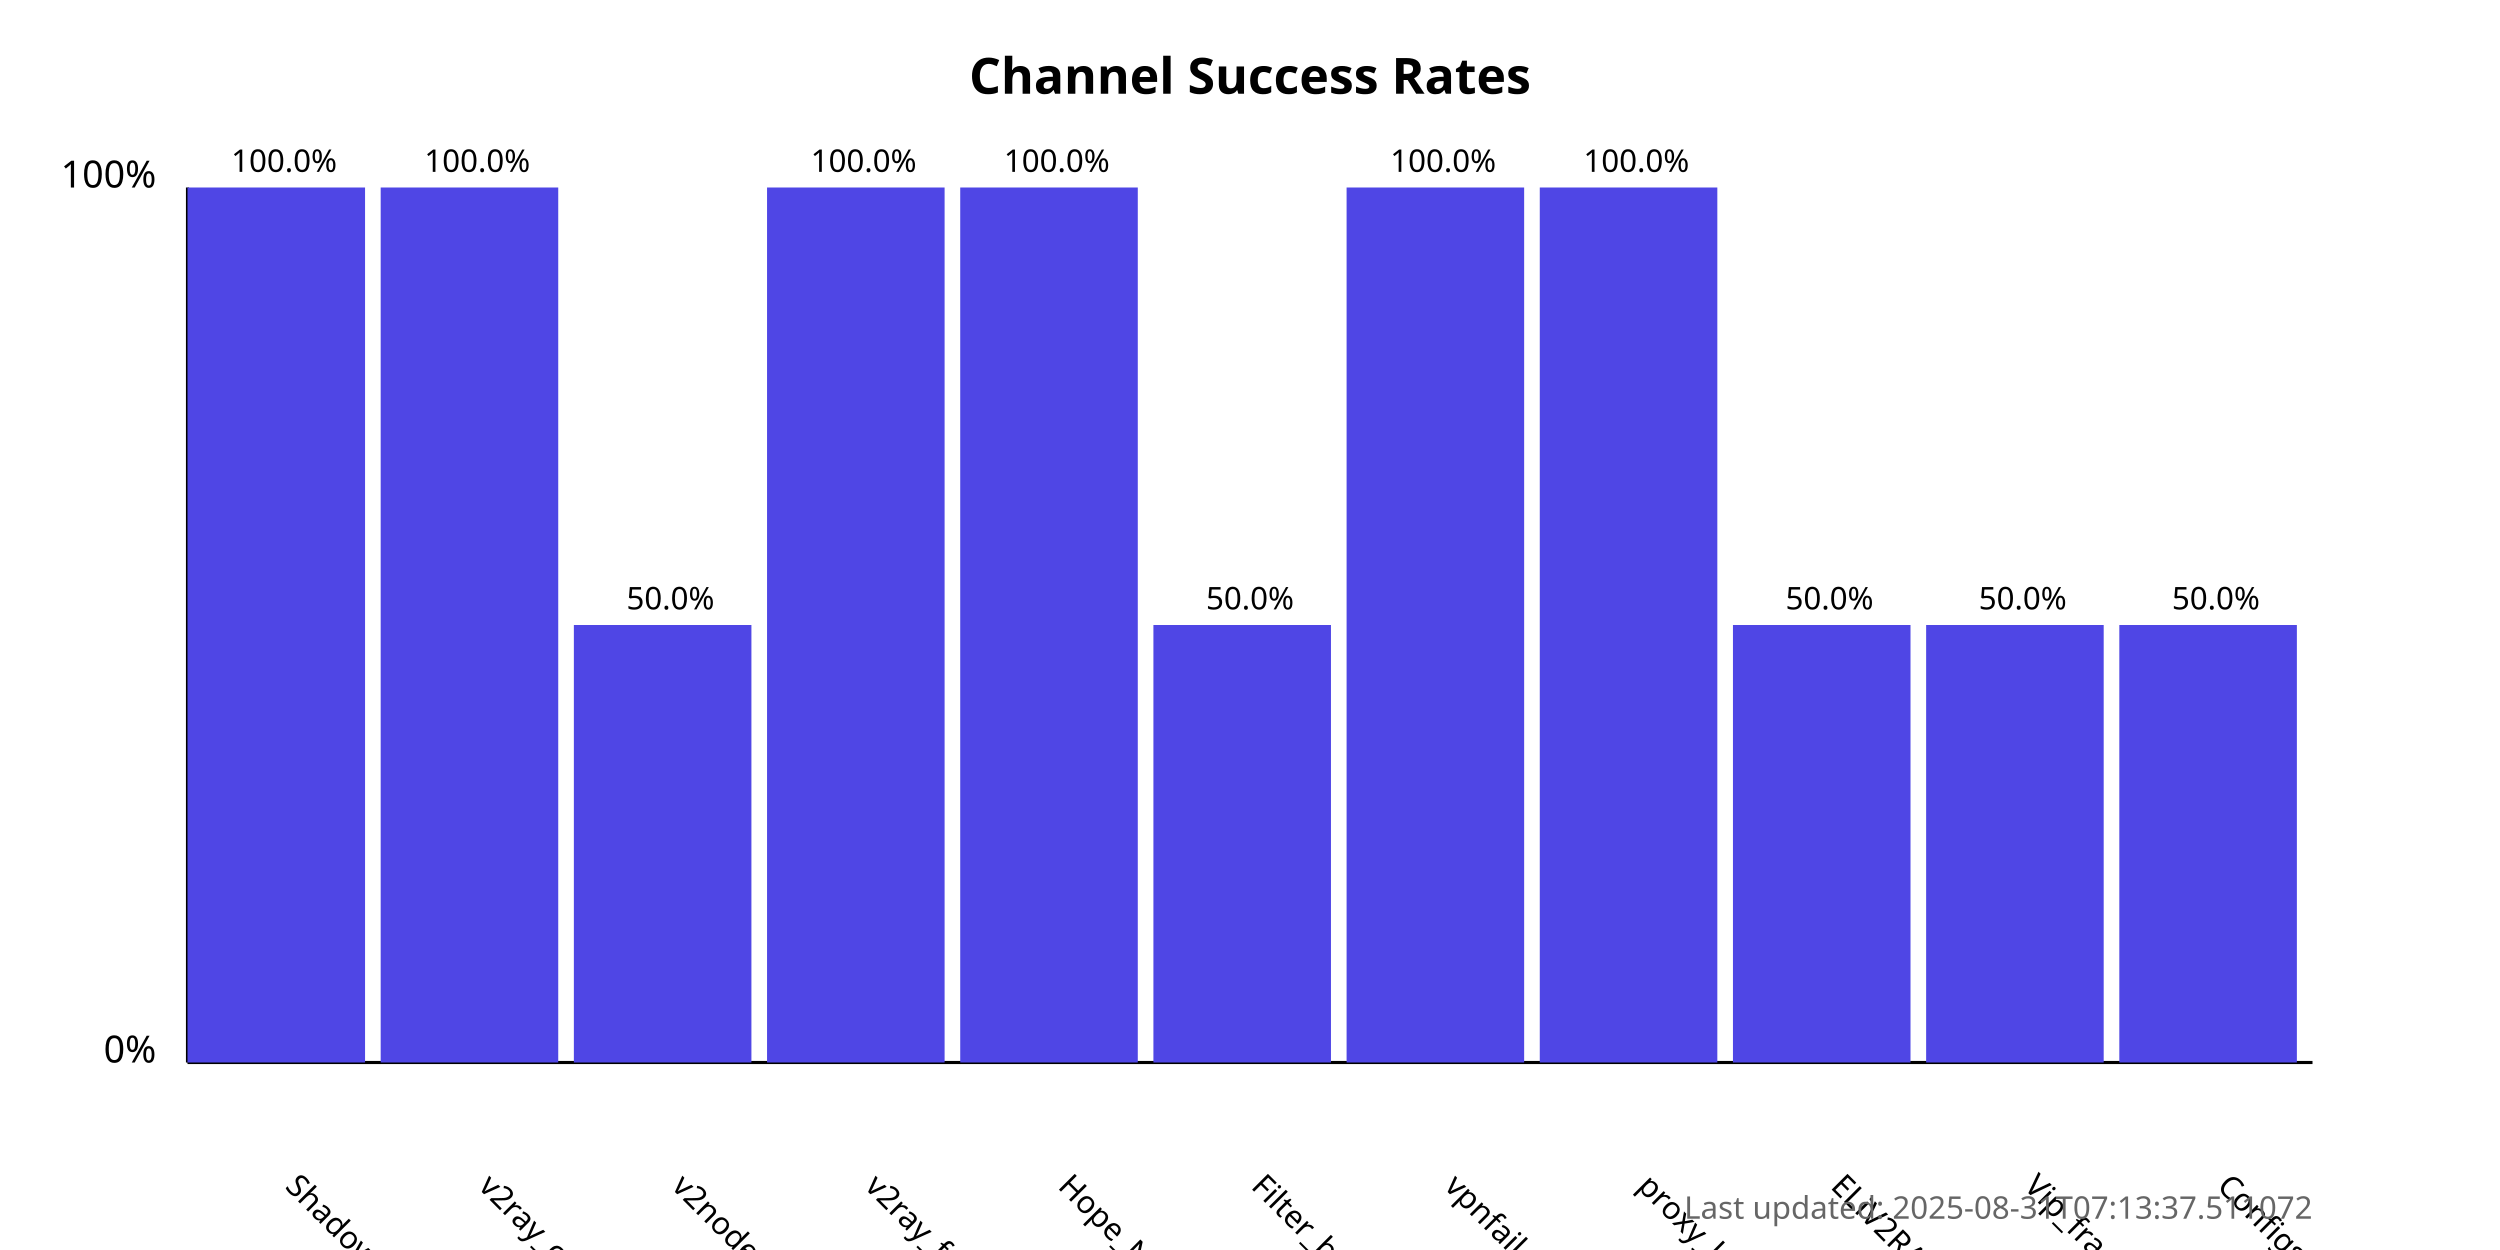
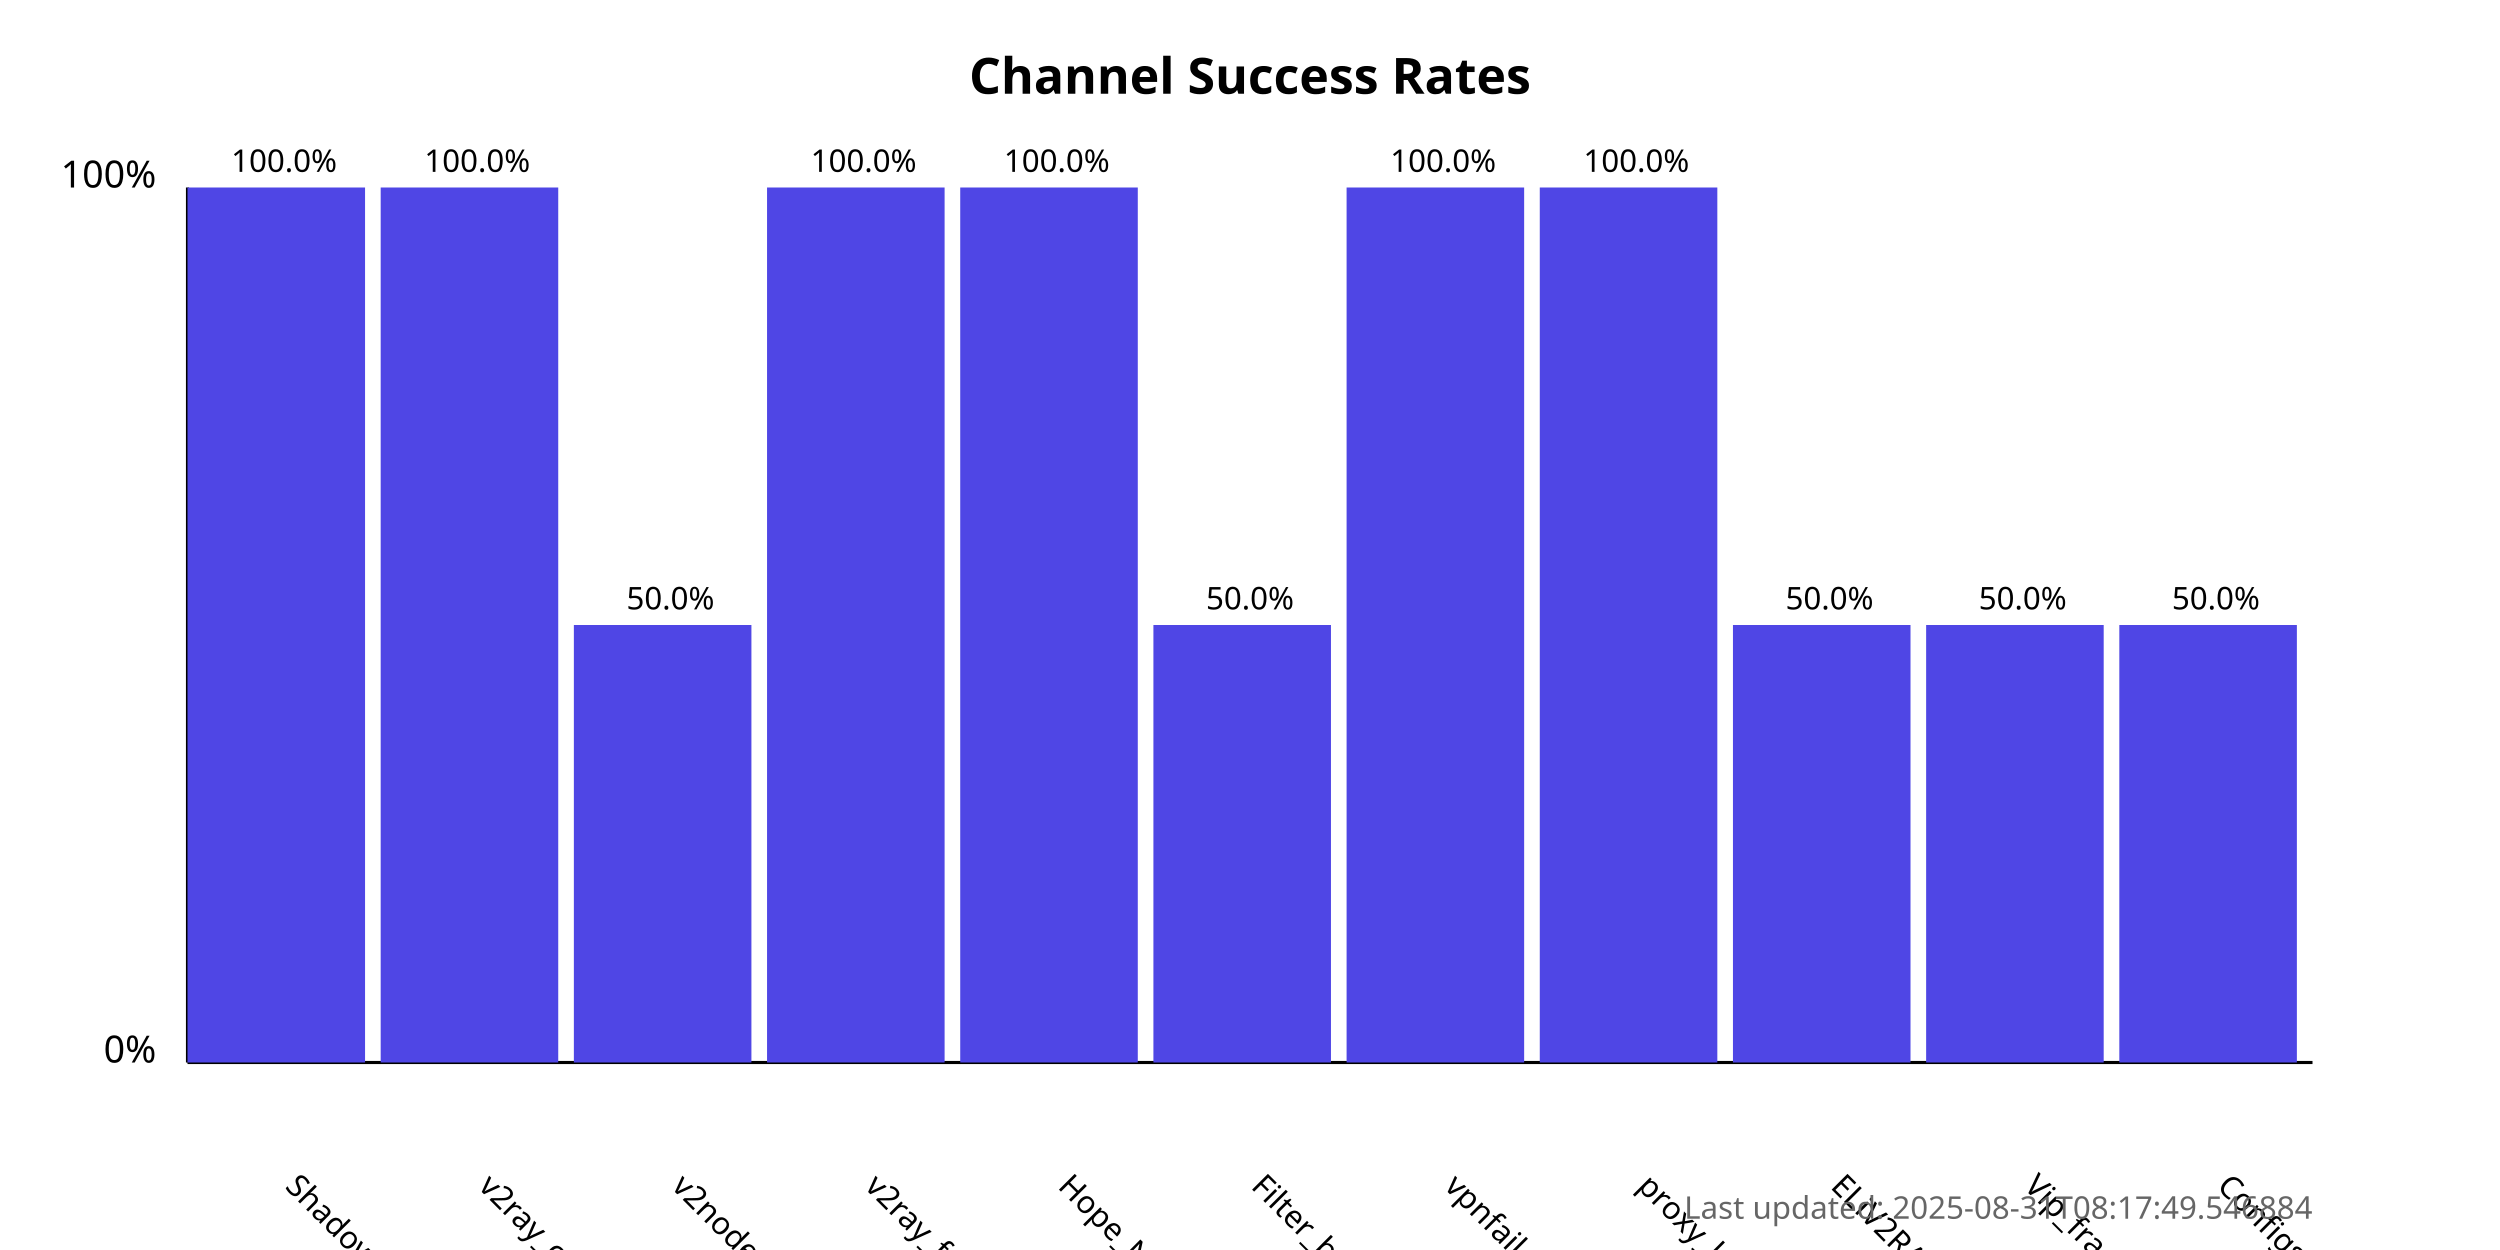
<svg xmlns="http://www.w3.org/2000/svg" width="800" height="400">
  <style>
            .chart-title { font: bold 16px sans-serif; }
            .axis-label { font: 12px sans-serif; }
            .tick-label { font: 10px sans-serif; }
            .bar { fill: #4f46e5; }
            .bar:hover { fill: #6366f1; }
            .timestamp { font: 10px sans-serif; fill: #666; }
        </style>
  <text x="400.0" y="30" text-anchor="middle" class="chart-title">
            Channel Success Rates
        </text>
  <line x1="60" y1="340" x2="60" y2="60" stroke="black" stroke-width="1" />
  <line x1="60" y1="340" x2="740" y2="340" stroke="black" stroke-width="1" />
  <text x="50" y="340" text-anchor="end" class="axis-label">0%</text>
  <text x="50" y="60" text-anchor="end" class="axis-label">100%</text>
  <g>
    <rect x="60" y="60.0" width="56.818" height="280.0" class="bar" />
    <text x="90.909" y="380" transform="rotate(45, 90.90909, 380)" text-anchor="start" class="tick-label">
                ShadowProxy66
            </text>
    <text x="90.909" y="55.0" text-anchor="middle" class="tick-label">
                100.0%
            </text>
  </g>
  <g>
    <rect x="121.818" y="60.0" width="56.818" height="280.0" class="bar" />
    <text x="152.727" y="380" transform="rotate(45, 152.7273, 380)" text-anchor="start" class="tick-label">
                v2ray_configs_pool
            </text>
    <text x="152.727" y="55.0" text-anchor="middle" class="tick-label">
                100.0%
            </text>
  </g>
  <g>
    <rect x="183.636" y="200.0" width="56.818" height="140.0" class="bar" />
    <text x="214.545" y="380" transform="rotate(45, 214.5455, 380)" text-anchor="start" class="tick-label">
                v2nodes
            </text>
    <text x="214.545" y="195.0" text-anchor="middle" class="tick-label">
                50.0%
            </text>
  </g>
  <g>
    <rect x="245.455" y="60.0" width="56.818" height="280.0" class="bar" />
    <text x="276.364" y="380" transform="rotate(45, 276.3636, 380)" text-anchor="start" class="tick-label">
                v2ray_free_conf
            </text>
    <text x="276.364" y="55.0" text-anchor="middle" class="tick-label">
                100.0%
            </text>
  </g>
  <g>
    <rect x="307.273" y="60.0" width="56.818" height="280.0" class="bar" />
    <text x="338.182" y="380" transform="rotate(45, 338.1818, 380)" text-anchor="start" class="tick-label">
                Hope_Net
            </text>
    <text x="338.182" y="55.0" text-anchor="middle" class="tick-label">
                100.0%
            </text>
  </g>
  <g>
    <rect x="369.091" y="200.0" width="56.818" height="140.0" class="bar" />
    <text x="400.0" y="380" transform="rotate(45, 400.0, 380)" text-anchor="start" class="tick-label">
                Filter_breaker
            </text>
    <text x="400.0" y="195.0" text-anchor="middle" class="tick-label">
                50.0%
            </text>
  </g>
  <g>
    <rect x="430.909" y="60.0" width="56.818" height="280.0" class="bar" />
    <text x="461.818" y="380" transform="rotate(45, 461.8182, 380)" text-anchor="start" class="tick-label">
                vpnfail_vless
            </text>
    <text x="461.818" y="55.0" text-anchor="middle" class="tick-label">
                100.0%
            </text>
  </g>
  <g>
    <rect x="492.727" y="60.0" width="56.818" height="280.0" class="bar" />
    <text x="523.636" y="380" transform="rotate(45, 523.6364, 380)" text-anchor="start" class="tick-label">
                proxy_kafee
            </text>
    <text x="523.636" y="55.0" text-anchor="middle" class="tick-label">
                100.0%
            </text>
  </g>
  <g>
    <rect x="554.545" y="200.0" width="56.818" height="140.0" class="bar" />
    <text x="585.455" y="380" transform="rotate(45, 585.4545, 380)" text-anchor="start" class="tick-label">
                ELiV2RAY
            </text>
    <text x="585.455" y="195.0" text-anchor="middle" class="tick-label">
                50.0%
            </text>
  </g>
  <g>
    <rect x="616.364" y="200.0" width="56.818" height="140.0" class="bar" />
    <text x="647.273" y="380" transform="rotate(45, 647.2727, 380)" text-anchor="start" class="tick-label">
                Vip_fragment_v2ray
            </text>
    <text x="647.273" y="195.0" text-anchor="middle" class="tick-label">
                50.0%
            </text>
  </g>
  <g>
    <rect x="678.182" y="200.0" width="56.818" height="140.0" class="bar" />
    <text x="709.091" y="380" transform="rotate(45, 709.0909, 380)" text-anchor="start" class="tick-label">
                ConfigsHubPlus
            </text>
    <text x="709.091" y="195.0" text-anchor="middle" class="tick-label">
                50.0%
            </text>
  </g>
  <text x="740" y="390" text-anchor="end" class="timestamp">
-             Last updated: 2025-08-31T07:13:37.511072
+             Last updated: 2025-08-31T08:17:49.546884
        </text>
</svg>
